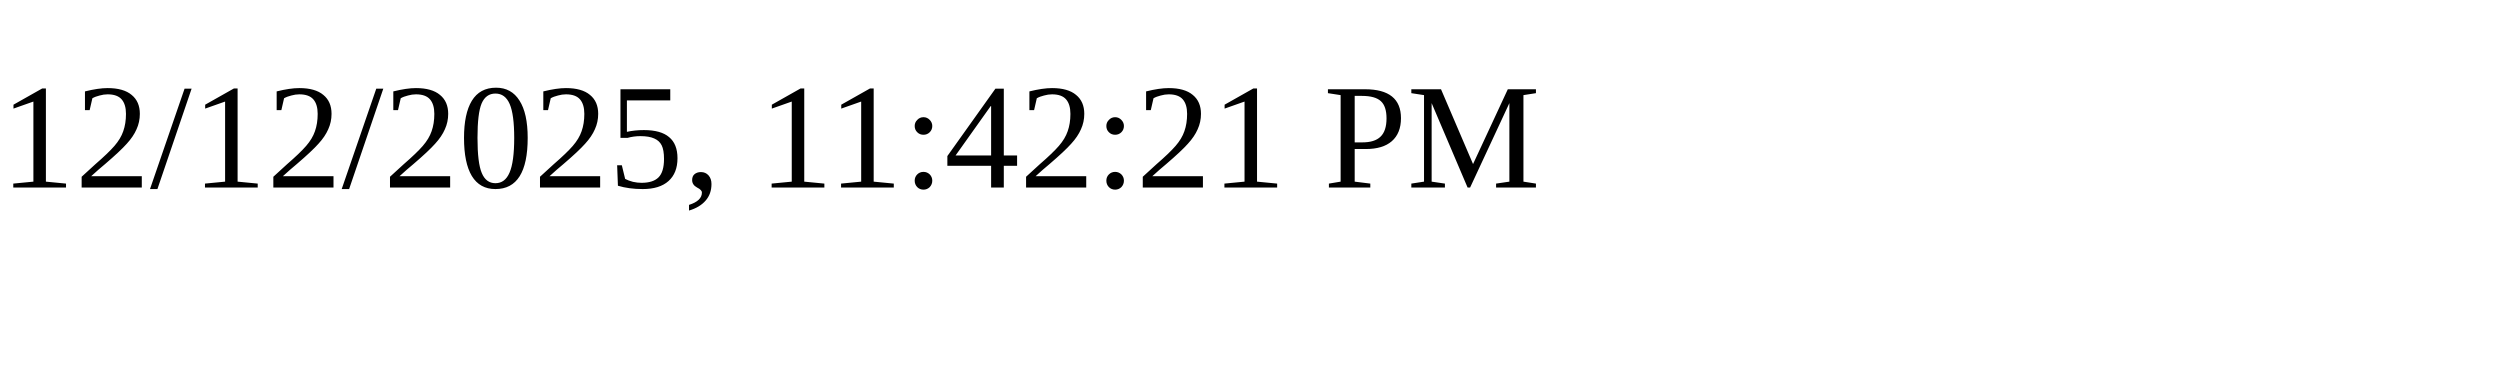
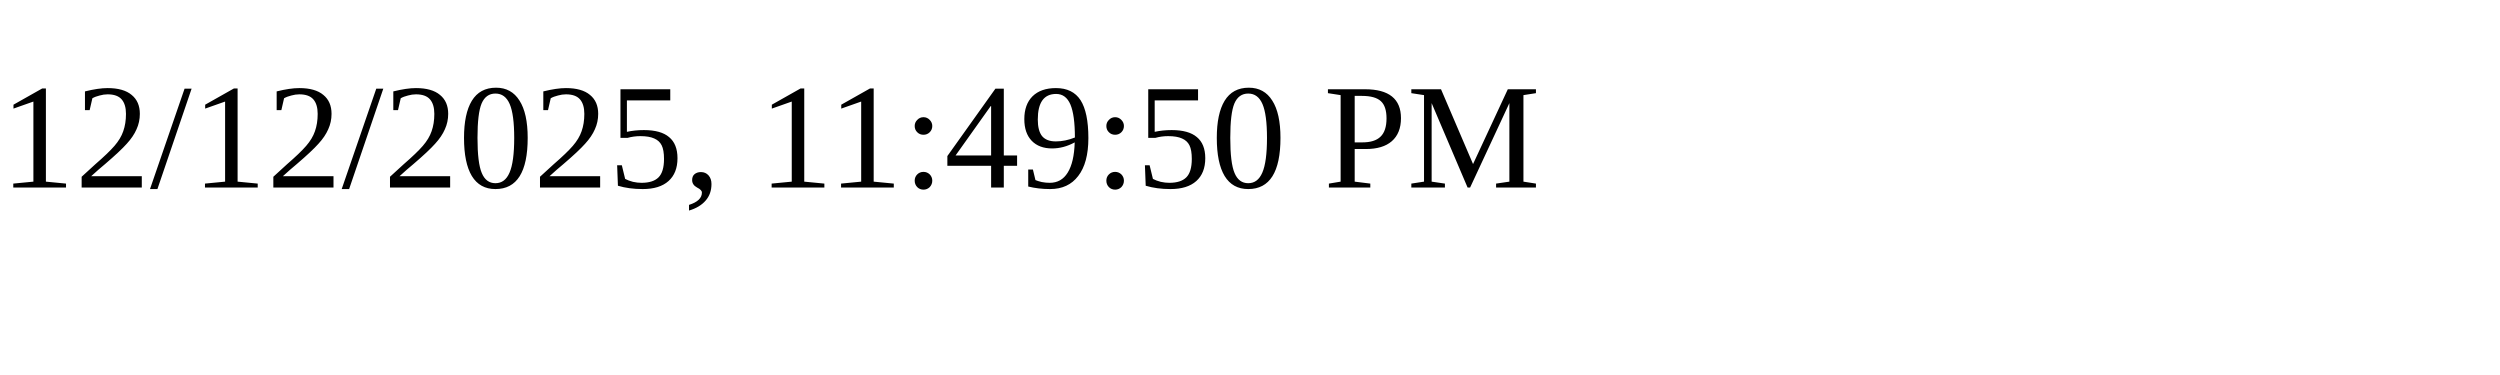
<svg xmlns="http://www.w3.org/2000/svg" height="30" width="200">
-   <text x="0" y="15">12/12/2025, 11:42:21 PM</text>
+   <text x="0" y="15">12/12/2025, 11:49:50 PM</text>
</svg>
